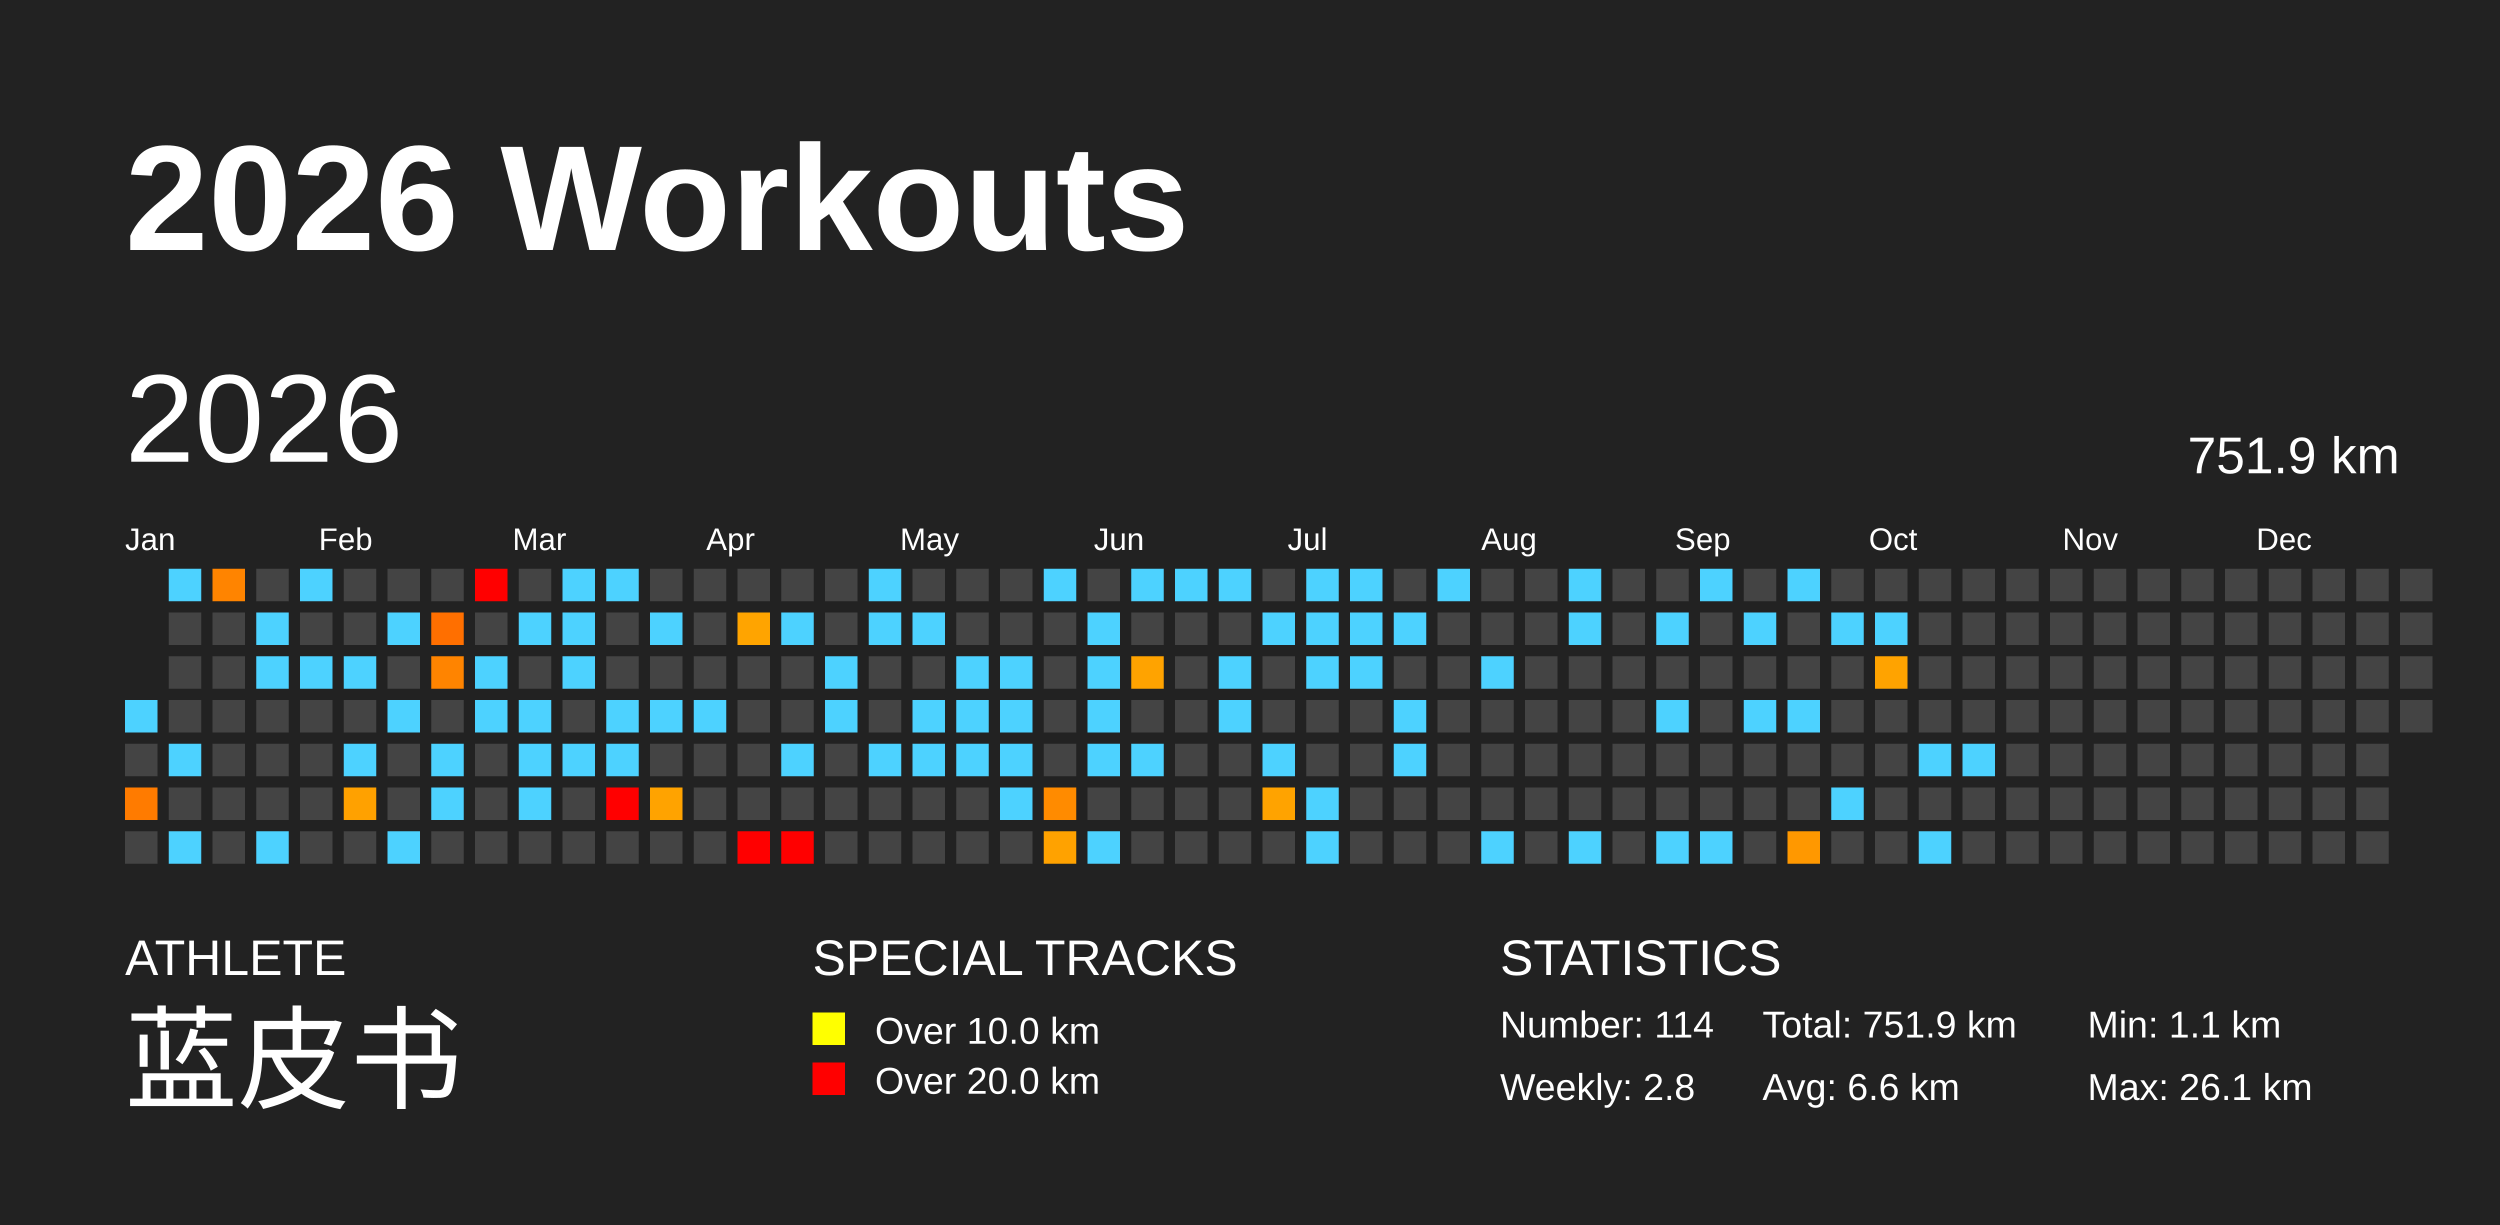
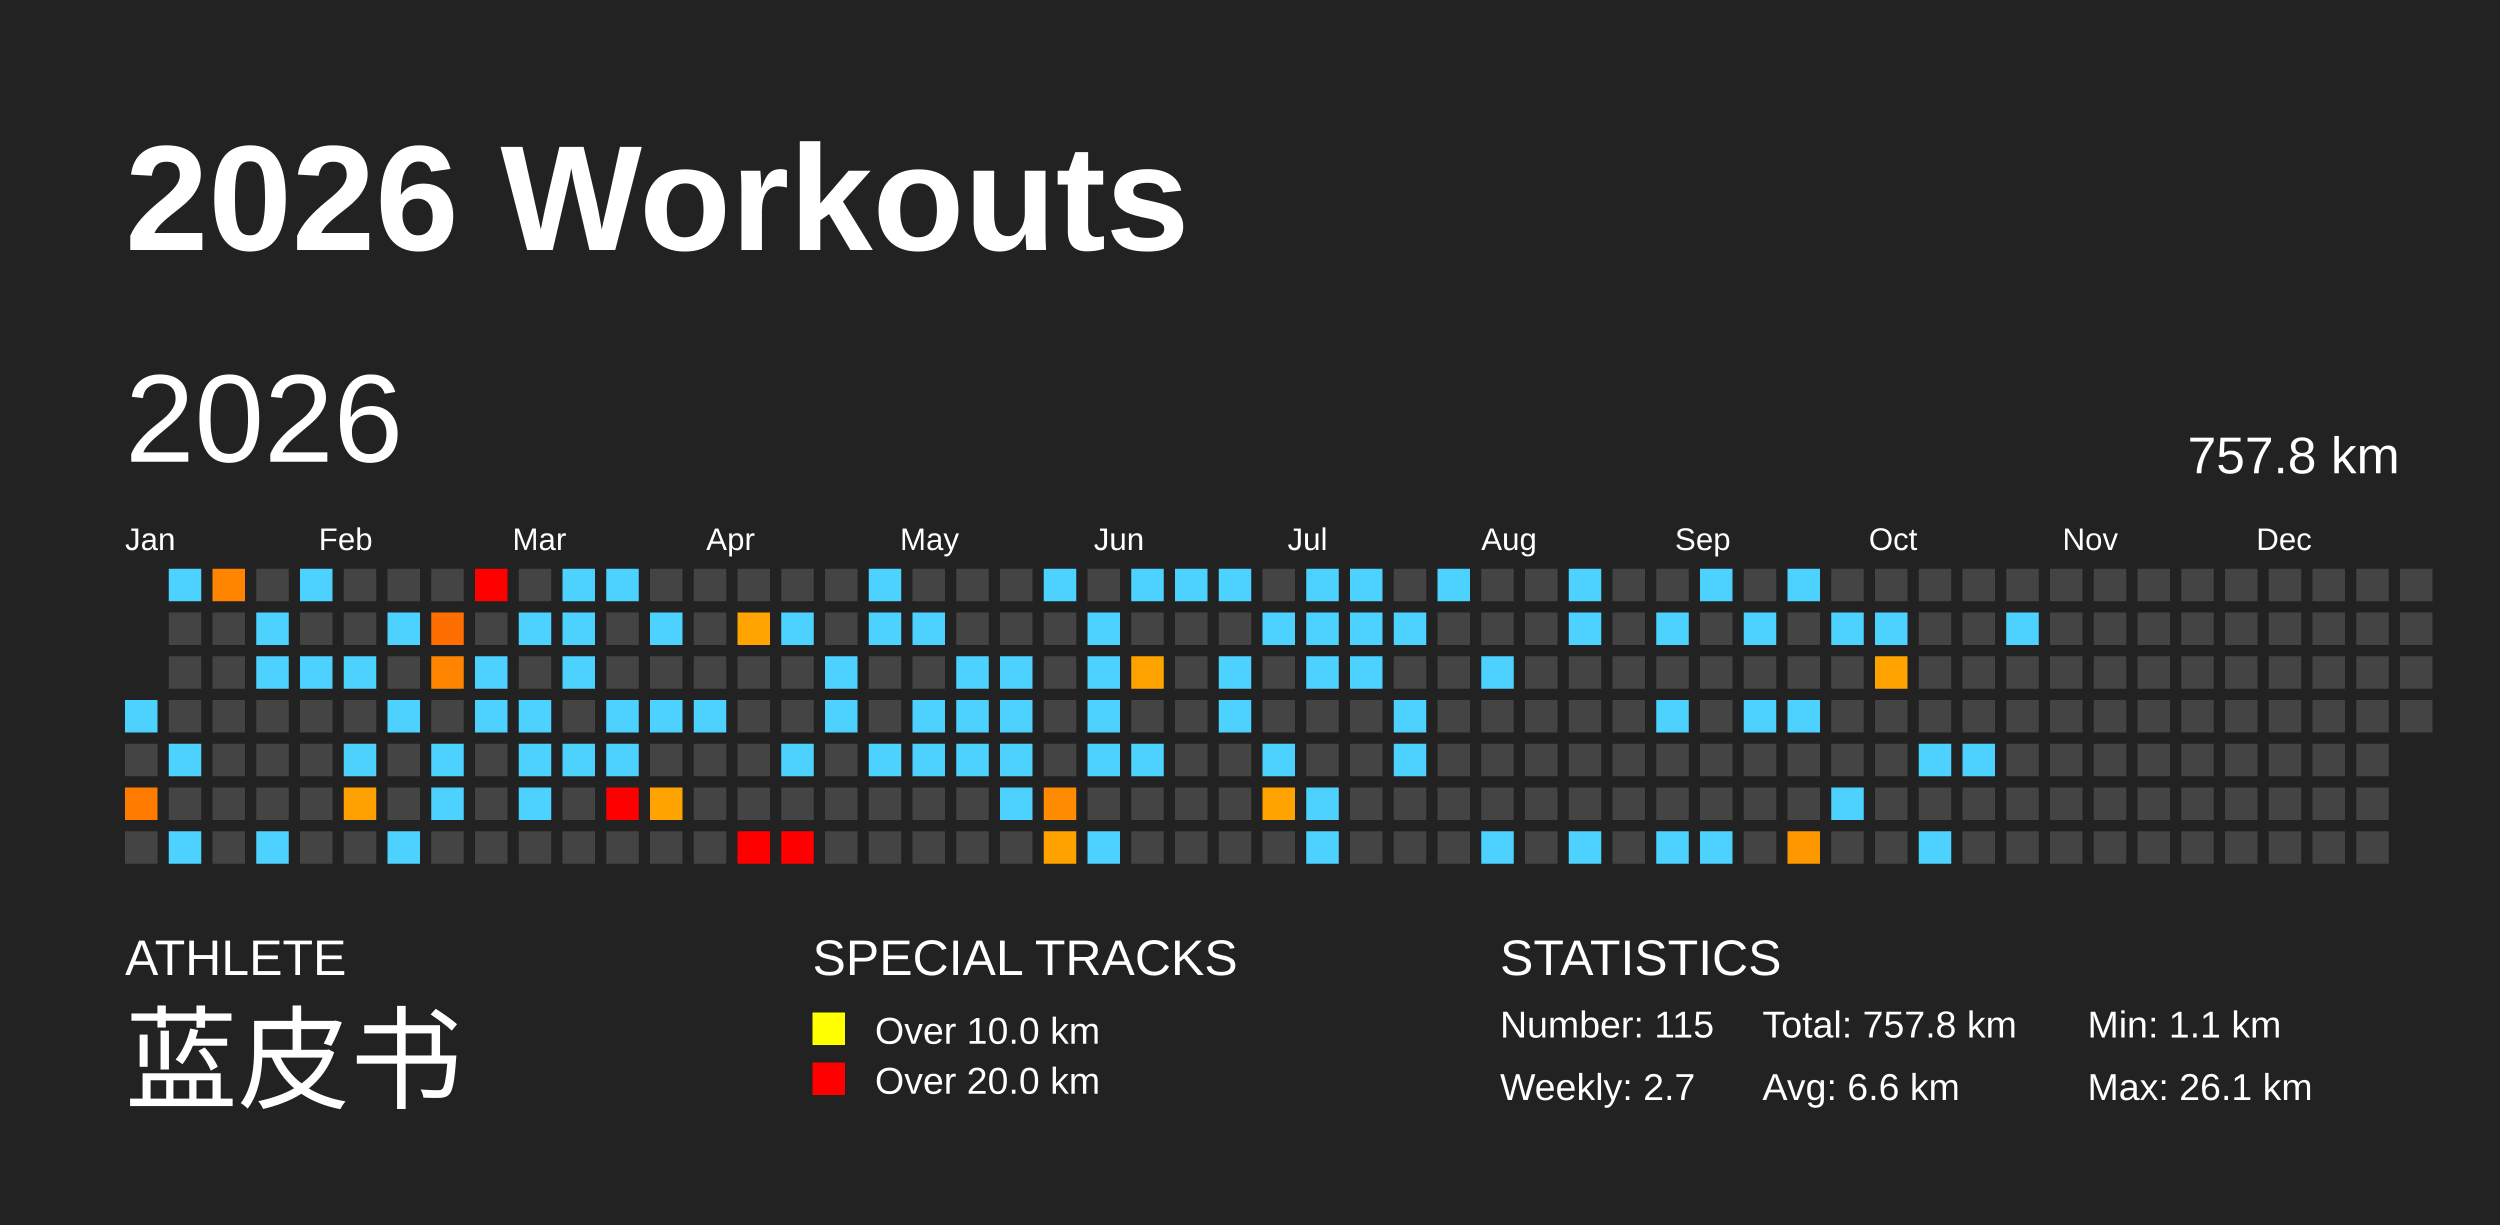
<svg xmlns="http://www.w3.org/2000/svg" baseProfile="full" height="98mm" version="1.1" viewBox="0,0,200,98" width="200mm">
  <defs />
  <rect fill="#222222" height="98" width="200" x="0" y="0" />
  <text fill="#FFFFFF" style="font-size:12px; font-family:Arial; font-weight:bold;" x="10" y="20">2026 Workouts</text>
  <text fill="#FFFFFF" style="font-size:4px; font-family:Arial" x="10" y="78">ATHLETE</text>
  <text fill="#FFFFFF" style="font-size:9px; font-family:Arial" x="10" y="88">蓝皮书</text>
  <text fill="#FFFFFF" style="font-size:4px; font-family:Arial" x="65" y="78">SPECIAL TRACKS</text>
  <rect fill="yellow" height="2.6" width="2.6" x="65" y="81" />
  <text fill="#FFFFFF" style="font-size:3px; font-family:Arial" x="70" y="83.5">Over 10.0 km</text>
  <rect fill="red" height="2.6" width="2.6" x="65" y="85" />
  <text fill="#FFFFFF" style="font-size:3px; font-family:Arial" x="70" y="87.5">Over 20.0 km</text>
  <text fill="#FFFFFF" style="font-size:4px; font-family:Arial" x="120" y="78">STATISTICS</text>
-   <text fill="#FFFFFF" style="font-size:3px; font-family:Arial" x="120" y="83">Number: 114</text>
-   <text fill="#FFFFFF" style="font-size:3px; font-family:Arial" x="120" y="88">Weekly: 2.8</text>
-   <text fill="#FFFFFF" style="font-size:3px; font-family:Arial" x="141" y="83">Total: 751.9 km</text>
+   <text fill="#FFFFFF" style="font-size:3px; font-family:Arial" x="120" y="83">Number: 115</text>
+   <text fill="#FFFFFF" style="font-size:3px; font-family:Arial" x="120" y="88">Weekly: 2.7</text>
+   <text fill="#FFFFFF" style="font-size:3px; font-family:Arial" x="141" y="83">Total: 757.8 km</text>
  <text fill="#FFFFFF" style="font-size:3px; font-family:Arial" x="141" y="88">Avg: 6.6 km</text>
  <text fill="#FFFFFF" style="font-size:3px; font-family:Arial" x="167" y="83">Min: 1.1 km</text>
  <text fill="#FFFFFF" style="font-size:3px; font-family:Arial" x="167" y="88">Max: 26.1 km</text>
  <text dominant-baseline="hanging" fill="#FFFFFF" style="font-size:10.0px; font-family:Arial;" x="10" y="30">2026</text>
-   <text dominant-baseline="hanging" fill="#FFFFFF" style="font-size:4.125px; font-family:Arial;" x="175" y="35">751.9 km</text>
+   <text dominant-baseline="hanging" fill="#FFFFFF" style="font-size:4.125px; font-family:Arial;" x="175" y="35">757.8 km</text>
  <text fill="#FFFFFF" style="font-size:2.5px; font-family:Arial" x="10.0" y="44">Jan</text>
  <text fill="#FFFFFF" style="font-size:2.5px; font-family:Arial" x="25.5" y="44">Feb</text>
  <text fill="#FFFFFF" style="font-size:2.5px; font-family:Arial" x="41.0" y="44">Mar</text>
  <text fill="#FFFFFF" style="font-size:2.5px; font-family:Arial" x="56.5" y="44">Apr</text>
  <text fill="#FFFFFF" style="font-size:2.5px; font-family:Arial" x="72.0" y="44">May</text>
  <text fill="#FFFFFF" style="font-size:2.5px; font-family:Arial" x="87.5" y="44">Jun</text>
  <text fill="#FFFFFF" style="font-size:2.5px; font-family:Arial" x="103.0" y="44">Jul</text>
  <text fill="#FFFFFF" style="font-size:2.5px; font-family:Arial" x="118.5" y="44">Aug</text>
  <text fill="#FFFFFF" style="font-size:2.5px; font-family:Arial" x="134.0" y="44">Sep</text>
  <text fill="#FFFFFF" style="font-size:2.5px; font-family:Arial" x="149.5" y="44">Oct</text>
  <text fill="#FFFFFF" style="font-size:2.5px; font-family:Arial" x="165.0" y="44">Nov</text>
  <text fill="#FFFFFF" style="font-size:2.5px; font-family:Arial" x="180.5" y="44">Dec</text>
  <rect fill="#4dd2ff" height="2.6" width="2.6" x="10.0" y="56.0" />
  <rect fill="#444444" height="2.6" width="2.6" x="10.0" y="59.5" />
  <rect fill="#ff7b00" height="2.6" width="2.6" x="10.0" y="63.0" />
  <rect fill="#444444" height="2.6" width="2.6" x="10.0" y="66.5" />
  <rect fill="#4dd2ff" height="2.6" width="2.6" x="13.5" y="45.5" />
  <rect fill="#444444" height="2.6" width="2.6" x="13.5" y="49.0" />
  <rect fill="#444444" height="2.6" width="2.6" x="13.5" y="52.5" />
  <rect fill="#444444" height="2.6" width="2.6" x="13.5" y="56.0" />
  <rect fill="#4dd2ff" height="2.6" width="2.6" x="13.5" y="59.5" />
  <rect fill="#444444" height="2.6" width="2.6" x="13.5" y="63.0" />
  <rect fill="#4dd2ff" height="2.6" width="2.6" x="13.5" y="66.5" />
  <rect fill="#ff8400" height="2.6" width="2.6" x="17.0" y="45.5" />
  <rect fill="#444444" height="2.6" width="2.6" x="17.0" y="49.0" />
  <rect fill="#444444" height="2.6" width="2.6" x="17.0" y="52.5" />
  <rect fill="#444444" height="2.6" width="2.6" x="17.0" y="56.0" />
  <rect fill="#444444" height="2.6" width="2.6" x="17.0" y="59.5" />
  <rect fill="#444444" height="2.6" width="2.6" x="17.0" y="63.0" />
  <rect fill="#444444" height="2.6" width="2.6" x="17.0" y="66.5" />
  <rect fill="#444444" height="2.6" width="2.6" x="20.5" y="45.5" />
  <rect fill="#4dd2ff" height="2.6" width="2.6" x="20.5" y="49.0" />
  <rect fill="#4dd2ff" height="2.6" width="2.6" x="20.5" y="52.5" />
  <rect fill="#444444" height="2.6" width="2.6" x="20.5" y="56.0" />
  <rect fill="#444444" height="2.6" width="2.6" x="20.5" y="59.5" />
  <rect fill="#444444" height="2.6" width="2.6" x="20.5" y="63.0" />
  <rect fill="#4dd2ff" height="2.6" width="2.6" x="20.5" y="66.5" />
  <rect fill="#4dd2ff" height="2.6" width="2.6" x="24.0" y="45.5" />
  <rect fill="#444444" height="2.6" width="2.6" x="24.0" y="49.0" />
  <rect fill="#4dd2ff" height="2.6" width="2.6" x="24.0" y="52.5" />
  <rect fill="#444444" height="2.6" width="2.6" x="24.0" y="56.0" />
  <rect fill="#444444" height="2.6" width="2.6" x="24.0" y="59.5" />
  <rect fill="#444444" height="2.6" width="2.6" x="24.0" y="63.0" />
  <rect fill="#444444" height="2.6" width="2.6" x="24.0" y="66.5" />
  <rect fill="#444444" height="2.6" width="2.6" x="27.5" y="45.5" />
  <rect fill="#444444" height="2.6" width="2.6" x="27.5" y="49.0" />
  <rect fill="#4dd2ff" height="2.6" width="2.6" x="27.5" y="52.5" />
  <rect fill="#444444" height="2.6" width="2.6" x="27.5" y="56.0" />
  <rect fill="#4dd2ff" height="2.6" width="2.6" x="27.5" y="59.5" />
  <rect fill="#ffa100" height="2.6" width="2.6" x="27.5" y="63.0" />
  <rect fill="#444444" height="2.6" width="2.6" x="27.5" y="66.5" />
  <rect fill="#444444" height="2.6" width="2.6" x="31.0" y="45.5" />
  <rect fill="#4dd2ff" height="2.6" width="2.6" x="31.0" y="49.0" />
  <rect fill="#444444" height="2.6" width="2.6" x="31.0" y="52.5" />
  <rect fill="#4dd2ff" height="2.6" width="2.6" x="31.0" y="56.0" />
  <rect fill="#444444" height="2.6" width="2.6" x="31.0" y="59.5" />
  <rect fill="#444444" height="2.6" width="2.6" x="31.0" y="63.0" />
  <rect fill="#4dd2ff" height="2.6" width="2.6" x="31.0" y="66.5" />
  <rect fill="#444444" height="2.6" width="2.6" x="34.5" y="45.5" />
  <rect fill="#ff6f00" height="2.6" width="2.6" x="34.5" y="49.0" />
  <rect fill="#ff8400" height="2.6" width="2.6" x="34.5" y="52.5" />
  <rect fill="#444444" height="2.6" width="2.6" x="34.5" y="56.0" />
  <rect fill="#4dd2ff" height="2.6" width="2.6" x="34.5" y="59.5" />
  <rect fill="#4dd2ff" height="2.6" width="2.6" x="34.5" y="63.0" />
  <rect fill="#444444" height="2.6" width="2.6" x="34.5" y="66.5" />
  <rect fill="red" height="2.6" width="2.6" x="38.0" y="45.5" />
  <rect fill="#444444" height="2.6" width="2.6" x="38.0" y="49.0" />
  <rect fill="#4dd2ff" height="2.6" width="2.6" x="38.0" y="52.5" />
  <rect fill="#4dd2ff" height="2.6" width="2.6" x="38.0" y="56.0" />
  <rect fill="#444444" height="2.6" width="2.6" x="38.0" y="59.5" />
  <rect fill="#444444" height="2.6" width="2.6" x="38.0" y="63.0" />
  <rect fill="#444444" height="2.6" width="2.6" x="38.0" y="66.5" />
  <rect fill="#444444" height="2.6" width="2.6" x="41.5" y="45.5" />
  <rect fill="#4dd2ff" height="2.6" width="2.6" x="41.5" y="49.0" />
  <rect fill="#444444" height="2.6" width="2.6" x="41.5" y="52.5" />
  <rect fill="#4dd2ff" height="2.6" width="2.6" x="41.5" y="56.0" />
  <rect fill="#4dd2ff" height="2.6" width="2.6" x="41.5" y="59.5" />
  <rect fill="#4dd2ff" height="2.6" width="2.6" x="41.5" y="63.0" />
  <rect fill="#444444" height="2.6" width="2.6" x="41.5" y="66.5" />
  <rect fill="#4dd2ff" height="2.6" width="2.6" x="45.0" y="45.5" />
  <rect fill="#4dd2ff" height="2.6" width="2.6" x="45.0" y="49.0" />
  <rect fill="#4dd2ff" height="2.6" width="2.6" x="45.0" y="52.5" />
  <rect fill="#444444" height="2.6" width="2.6" x="45.0" y="56.0" />
  <rect fill="#4dd2ff" height="2.6" width="2.6" x="45.0" y="59.5" />
  <rect fill="#444444" height="2.6" width="2.6" x="45.0" y="63.0" />
  <rect fill="#444444" height="2.6" width="2.6" x="45.0" y="66.5" />
  <rect fill="#4dd2ff" height="2.6" width="2.6" x="48.5" y="45.5" />
  <rect fill="#444444" height="2.6" width="2.6" x="48.5" y="49.0" />
  <rect fill="#444444" height="2.6" width="2.6" x="48.5" y="52.5" />
  <rect fill="#4dd2ff" height="2.6" width="2.6" x="48.5" y="56.0" />
  <rect fill="#4dd2ff" height="2.6" width="2.6" x="48.5" y="59.5" />
  <rect fill="red" height="2.6" width="2.6" x="48.5" y="63.0" />
  <rect fill="#444444" height="2.6" width="2.6" x="48.5" y="66.5" />
  <rect fill="#444444" height="2.6" width="2.6" x="52.0" y="45.5" />
  <rect fill="#4dd2ff" height="2.6" width="2.6" x="52.0" y="49.0" />
  <rect fill="#444444" height="2.6" width="2.6" x="52.0" y="52.5" />
  <rect fill="#4dd2ff" height="2.6" width="2.6" x="52.0" y="56.0" />
  <rect fill="#444444" height="2.6" width="2.6" x="52.0" y="59.5" />
  <rect fill="#ffa300" height="2.6" width="2.6" x="52.0" y="63.0" />
  <rect fill="#444444" height="2.6" width="2.6" x="52.0" y="66.5" />
  <rect fill="#444444" height="2.6" width="2.6" x="55.5" y="45.5" />
  <rect fill="#444444" height="2.6" width="2.6" x="55.5" y="49.0" />
  <rect fill="#444444" height="2.6" width="2.6" x="55.5" y="52.5" />
  <rect fill="#4dd2ff" height="2.6" width="2.6" x="55.5" y="56.0" />
  <rect fill="#444444" height="2.6" width="2.6" x="55.5" y="59.5" />
  <rect fill="#444444" height="2.6" width="2.6" x="55.5" y="63.0" />
  <rect fill="#444444" height="2.6" width="2.6" x="55.5" y="66.5" />
  <rect fill="#444444" height="2.6" width="2.6" x="59.0" y="45.5" />
  <rect fill="#ffa400" height="2.6" width="2.6" x="59.0" y="49.0" />
  <rect fill="#444444" height="2.6" width="2.6" x="59.0" y="52.5" />
  <rect fill="#444444" height="2.6" width="2.6" x="59.0" y="56.0" />
  <rect fill="#444444" height="2.6" width="2.6" x="59.0" y="59.5" />
  <rect fill="#444444" height="2.6" width="2.6" x="59.0" y="63.0" />
  <rect fill="red" height="2.6" width="2.6" x="59.0" y="66.5" />
  <rect fill="#444444" height="2.6" width="2.6" x="62.5" y="45.5" />
  <rect fill="#4dd2ff" height="2.6" width="2.6" x="62.5" y="49.0" />
  <rect fill="#444444" height="2.6" width="2.6" x="62.5" y="52.5" />
  <rect fill="#444444" height="2.6" width="2.6" x="62.5" y="56.0" />
  <rect fill="#4dd2ff" height="2.6" width="2.6" x="62.5" y="59.5" />
  <rect fill="#444444" height="2.6" width="2.6" x="62.5" y="63.0" />
  <rect fill="red" height="2.6" width="2.6" x="62.5" y="66.5" />
  <rect fill="#444444" height="2.6" width="2.6" x="66.0" y="45.5" />
  <rect fill="#444444" height="2.6" width="2.6" x="66.0" y="49.0" />
  <rect fill="#4dd2ff" height="2.6" width="2.6" x="66.0" y="52.5" />
  <rect fill="#4dd2ff" height="2.6" width="2.6" x="66.0" y="56.0" />
  <rect fill="#444444" height="2.6" width="2.6" x="66.0" y="59.5" />
  <rect fill="#444444" height="2.6" width="2.6" x="66.0" y="63.0" />
  <rect fill="#444444" height="2.6" width="2.6" x="66.0" y="66.5" />
  <rect fill="#4dd2ff" height="2.6" width="2.6" x="69.5" y="45.5" />
  <rect fill="#4dd2ff" height="2.6" width="2.6" x="69.5" y="49.0" />
  <rect fill="#444444" height="2.6" width="2.6" x="69.5" y="52.5" />
  <rect fill="#444444" height="2.6" width="2.6" x="69.5" y="56.0" />
  <rect fill="#4dd2ff" height="2.6" width="2.6" x="69.5" y="59.5" />
  <rect fill="#444444" height="2.6" width="2.6" x="69.5" y="63.0" />
  <rect fill="#444444" height="2.6" width="2.6" x="69.5" y="66.5" />
  <rect fill="#444444" height="2.6" width="2.6" x="73.0" y="45.5" />
  <rect fill="#4dd2ff" height="2.6" width="2.6" x="73.0" y="49.0" />
  <rect fill="#444444" height="2.6" width="2.6" x="73.0" y="52.5" />
  <rect fill="#4dd2ff" height="2.6" width="2.6" x="73.0" y="56.0" />
  <rect fill="#4dd2ff" height="2.6" width="2.6" x="73.0" y="59.5" />
  <rect fill="#444444" height="2.6" width="2.6" x="73.0" y="63.0" />
  <rect fill="#444444" height="2.6" width="2.6" x="73.0" y="66.5" />
  <rect fill="#444444" height="2.6" width="2.6" x="76.5" y="45.5" />
  <rect fill="#444444" height="2.6" width="2.6" x="76.5" y="49.0" />
  <rect fill="#4dd2ff" height="2.6" width="2.6" x="76.5" y="52.5" />
  <rect fill="#4dd2ff" height="2.6" width="2.6" x="76.5" y="56.0" />
  <rect fill="#4dd2ff" height="2.6" width="2.6" x="76.5" y="59.5" />
  <rect fill="#444444" height="2.6" width="2.6" x="76.5" y="63.0" />
  <rect fill="#444444" height="2.6" width="2.6" x="76.5" y="66.5" />
  <rect fill="#444444" height="2.6" width="2.6" x="80.0" y="45.5" />
  <rect fill="#444444" height="2.6" width="2.6" x="80.0" y="49.0" />
  <rect fill="#4dd2ff" height="2.6" width="2.6" x="80.0" y="52.5" />
  <rect fill="#4dd2ff" height="2.6" width="2.6" x="80.0" y="56.0" />
  <rect fill="#4dd2ff" height="2.6" width="2.6" x="80.0" y="59.5" />
  <rect fill="#4dd2ff" height="2.6" width="2.6" x="80.0" y="63.0" />
  <rect fill="#444444" height="2.6" width="2.6" x="80.0" y="66.5" />
  <rect fill="#4dd2ff" height="2.6" width="2.6" x="83.5" y="45.5" />
  <rect fill="#444444" height="2.6" width="2.6" x="83.5" y="49.0" />
  <rect fill="#444444" height="2.6" width="2.6" x="83.5" y="52.5" />
  <rect fill="#444444" height="2.6" width="2.6" x="83.5" y="56.0" />
  <rect fill="#444444" height="2.6" width="2.6" x="83.5" y="59.5" />
  <rect fill="#ff8b00" height="2.6" width="2.6" x="83.5" y="63.0" />
  <rect fill="#ffa200" height="2.6" width="2.6" x="83.5" y="66.5" />
  <rect fill="#444444" height="2.6" width="2.6" x="87.0" y="45.5" />
  <rect fill="#4dd2ff" height="2.6" width="2.6" x="87.0" y="49.0" />
  <rect fill="#4dd2ff" height="2.6" width="2.6" x="87.0" y="52.5" />
  <rect fill="#4dd2ff" height="2.6" width="2.6" x="87.0" y="56.0" />
  <rect fill="#4dd2ff" height="2.6" width="2.6" x="87.0" y="59.5" />
  <rect fill="#444444" height="2.6" width="2.6" x="87.0" y="63.0" />
  <rect fill="#4dd2ff" height="2.6" width="2.6" x="87.0" y="66.5" />
  <rect fill="#4dd2ff" height="2.6" width="2.6" x="90.5" y="45.5" />
  <rect fill="#444444" height="2.6" width="2.6" x="90.5" y="49.0" />
  <rect fill="#ffa300" height="2.6" width="2.6" x="90.5" y="52.5" />
  <rect fill="#444444" height="2.6" width="2.6" x="90.5" y="56.0" />
  <rect fill="#4dd2ff" height="2.6" width="2.6" x="90.5" y="59.5" />
  <rect fill="#444444" height="2.6" width="2.6" x="90.5" y="63.0" />
  <rect fill="#444444" height="2.6" width="2.6" x="90.5" y="66.5" />
  <rect fill="#4dd2ff" height="2.6" width="2.6" x="94.0" y="45.5" />
  <rect fill="#444444" height="2.6" width="2.6" x="94.0" y="49.0" />
  <rect fill="#444444" height="2.6" width="2.6" x="94.0" y="52.5" />
  <rect fill="#444444" height="2.6" width="2.6" x="94.0" y="56.0" />
  <rect fill="#444444" height="2.6" width="2.6" x="94.0" y="59.5" />
  <rect fill="#444444" height="2.6" width="2.6" x="94.0" y="63.0" />
  <rect fill="#444444" height="2.6" width="2.6" x="94.0" y="66.5" />
  <rect fill="#4dd2ff" height="2.6" width="2.6" x="97.5" y="45.5" />
  <rect fill="#444444" height="2.6" width="2.6" x="97.5" y="49.0" />
  <rect fill="#4dd2ff" height="2.6" width="2.6" x="97.5" y="52.5" />
  <rect fill="#4dd2ff" height="2.6" width="2.6" x="97.5" y="56.0" />
  <rect fill="#444444" height="2.6" width="2.6" x="97.5" y="59.5" />
  <rect fill="#444444" height="2.6" width="2.6" x="97.5" y="63.0" />
  <rect fill="#444444" height="2.6" width="2.6" x="97.5" y="66.5" />
  <rect fill="#444444" height="2.6" width="2.6" x="101.0" y="45.5" />
  <rect fill="#4dd2ff" height="2.6" width="2.6" x="101.0" y="49.0" />
  <rect fill="#444444" height="2.6" width="2.6" x="101.0" y="52.5" />
  <rect fill="#444444" height="2.6" width="2.6" x="101.0" y="56.0" />
  <rect fill="#4dd2ff" height="2.6" width="2.6" x="101.0" y="59.5" />
  <rect fill="#ffa300" height="2.6" width="2.6" x="101.0" y="63.0" />
  <rect fill="#444444" height="2.6" width="2.6" x="101.0" y="66.5" />
  <rect fill="#4dd2ff" height="2.6" width="2.6" x="104.5" y="45.5" />
  <rect fill="#4dd2ff" height="2.6" width="2.6" x="104.5" y="49.0" />
  <rect fill="#4dd2ff" height="2.6" width="2.6" x="104.5" y="52.5" />
  <rect fill="#444444" height="2.6" width="2.6" x="104.5" y="56.0" />
  <rect fill="#444444" height="2.6" width="2.6" x="104.5" y="59.5" />
  <rect fill="#4dd2ff" height="2.6" width="2.6" x="104.5" y="63.0" />
  <rect fill="#4dd2ff" height="2.6" width="2.6" x="104.5" y="66.5" />
  <rect fill="#4dd2ff" height="2.6" width="2.6" x="108.0" y="45.5" />
  <rect fill="#4dd2ff" height="2.6" width="2.6" x="108.0" y="49.0" />
  <rect fill="#4dd2ff" height="2.6" width="2.6" x="108.0" y="52.5" />
  <rect fill="#444444" height="2.6" width="2.6" x="108.0" y="56.0" />
  <rect fill="#444444" height="2.6" width="2.6" x="108.0" y="59.5" />
  <rect fill="#444444" height="2.6" width="2.6" x="108.0" y="63.0" />
  <rect fill="#444444" height="2.6" width="2.6" x="108.0" y="66.5" />
  <rect fill="#444444" height="2.6" width="2.6" x="111.5" y="45.5" />
  <rect fill="#4dd2ff" height="2.6" width="2.6" x="111.5" y="49.0" />
  <rect fill="#444444" height="2.6" width="2.6" x="111.5" y="52.5" />
  <rect fill="#4dd2ff" height="2.6" width="2.6" x="111.5" y="56.0" />
  <rect fill="#4dd2ff" height="2.6" width="2.6" x="111.5" y="59.5" />
  <rect fill="#444444" height="2.6" width="2.6" x="111.5" y="63.0" />
  <rect fill="#444444" height="2.6" width="2.6" x="111.5" y="66.5" />
  <rect fill="#4dd2ff" height="2.6" width="2.6" x="115.0" y="45.5" />
  <rect fill="#444444" height="2.6" width="2.6" x="115.0" y="49.0" />
  <rect fill="#444444" height="2.6" width="2.6" x="115.0" y="52.5" />
  <rect fill="#444444" height="2.6" width="2.6" x="115.0" y="56.0" />
  <rect fill="#444444" height="2.6" width="2.6" x="115.0" y="59.5" />
  <rect fill="#444444" height="2.6" width="2.6" x="115.0" y="63.0" />
  <rect fill="#444444" height="2.6" width="2.6" x="115.0" y="66.5" />
  <rect fill="#444444" height="2.6" width="2.6" x="118.5" y="45.5" />
  <rect fill="#444444" height="2.6" width="2.6" x="118.5" y="49.0" />
  <rect fill="#4dd2ff" height="2.6" width="2.6" x="118.5" y="52.5" />
  <rect fill="#444444" height="2.6" width="2.6" x="118.5" y="56.0" />
  <rect fill="#444444" height="2.6" width="2.6" x="118.5" y="59.5" />
  <rect fill="#444444" height="2.6" width="2.6" x="118.5" y="63.0" />
  <rect fill="#4dd2ff" height="2.6" width="2.6" x="118.5" y="66.5" />
  <rect fill="#444444" height="2.6" width="2.6" x="122.0" y="45.5" />
  <rect fill="#444444" height="2.6" width="2.6" x="122.0" y="49.0" />
  <rect fill="#444444" height="2.6" width="2.6" x="122.0" y="52.5" />
  <rect fill="#444444" height="2.6" width="2.6" x="122.0" y="56.0" />
  <rect fill="#444444" height="2.6" width="2.6" x="122.0" y="59.5" />
  <rect fill="#444444" height="2.6" width="2.6" x="122.0" y="63.0" />
  <rect fill="#444444" height="2.6" width="2.6" x="122.0" y="66.5" />
  <rect fill="#4dd2ff" height="2.6" width="2.6" x="125.5" y="45.5" />
  <rect fill="#4dd2ff" height="2.6" width="2.6" x="125.5" y="49.0" />
  <rect fill="#444444" height="2.6" width="2.6" x="125.5" y="52.5" />
  <rect fill="#444444" height="2.6" width="2.6" x="125.5" y="56.0" />
  <rect fill="#444444" height="2.6" width="2.6" x="125.5" y="59.5" />
  <rect fill="#444444" height="2.6" width="2.6" x="125.5" y="63.0" />
  <rect fill="#4dd2ff" height="2.6" width="2.6" x="125.5" y="66.5" />
  <rect fill="#444444" height="2.6" width="2.6" x="129.0" y="45.5" />
  <rect fill="#444444" height="2.6" width="2.6" x="129.0" y="49.0" />
  <rect fill="#444444" height="2.6" width="2.6" x="129.0" y="52.5" />
  <rect fill="#444444" height="2.6" width="2.6" x="129.0" y="56.0" />
  <rect fill="#444444" height="2.6" width="2.6" x="129.0" y="59.5" />
  <rect fill="#444444" height="2.6" width="2.6" x="129.0" y="63.0" />
  <rect fill="#444444" height="2.6" width="2.6" x="129.0" y="66.5" />
  <rect fill="#444444" height="2.6" width="2.6" x="132.5" y="45.5" />
  <rect fill="#4dd2ff" height="2.6" width="2.6" x="132.5" y="49.0" />
  <rect fill="#444444" height="2.6" width="2.6" x="132.5" y="52.5" />
  <rect fill="#4dd2ff" height="2.6" width="2.6" x="132.5" y="56.0" />
  <rect fill="#444444" height="2.6" width="2.6" x="132.5" y="59.5" />
  <rect fill="#444444" height="2.6" width="2.6" x="132.5" y="63.0" />
  <rect fill="#4dd2ff" height="2.6" width="2.6" x="132.5" y="66.5" />
  <rect fill="#4dd2ff" height="2.6" width="2.6" x="136.0" y="45.5" />
  <rect fill="#444444" height="2.6" width="2.6" x="136.0" y="49.0" />
  <rect fill="#444444" height="2.6" width="2.6" x="136.0" y="52.5" />
  <rect fill="#444444" height="2.6" width="2.6" x="136.0" y="56.0" />
  <rect fill="#444444" height="2.6" width="2.6" x="136.0" y="59.5" />
  <rect fill="#444444" height="2.6" width="2.6" x="136.0" y="63.0" />
  <rect fill="#4dd2ff" height="2.6" width="2.6" x="136.0" y="66.5" />
  <rect fill="#444444" height="2.6" width="2.6" x="139.5" y="45.5" />
  <rect fill="#4dd2ff" height="2.6" width="2.6" x="139.5" y="49.0" />
  <rect fill="#444444" height="2.6" width="2.6" x="139.5" y="52.5" />
  <rect fill="#4dd2ff" height="2.6" width="2.6" x="139.5" y="56.0" />
  <rect fill="#444444" height="2.6" width="2.6" x="139.5" y="59.5" />
  <rect fill="#444444" height="2.6" width="2.6" x="139.5" y="63.0" />
  <rect fill="#444444" height="2.6" width="2.6" x="139.5" y="66.5" />
  <rect fill="#4dd2ff" height="2.6" width="2.6" x="143.0" y="45.5" />
  <rect fill="#444444" height="2.6" width="2.6" x="143.0" y="49.0" />
  <rect fill="#444444" height="2.6" width="2.6" x="143.0" y="52.5" />
  <rect fill="#4dd2ff" height="2.6" width="2.6" x="143.0" y="56.0" />
  <rect fill="#444444" height="2.6" width="2.6" x="143.0" y="59.5" />
  <rect fill="#444444" height="2.6" width="2.6" x="143.0" y="63.0" />
  <rect fill="#ff9800" height="2.6" width="2.6" x="143.0" y="66.5" />
  <rect fill="#444444" height="2.6" width="2.6" x="146.5" y="45.5" />
  <rect fill="#4dd2ff" height="2.6" width="2.6" x="146.5" y="49.0" />
  <rect fill="#444444" height="2.6" width="2.6" x="146.5" y="52.5" />
  <rect fill="#444444" height="2.6" width="2.6" x="146.5" y="56.0" />
  <rect fill="#444444" height="2.6" width="2.6" x="146.5" y="59.5" />
  <rect fill="#4dd2ff" height="2.6" width="2.6" x="146.5" y="63.0" />
  <rect fill="#444444" height="2.6" width="2.6" x="146.5" y="66.5" />
  <rect fill="#444444" height="2.6" width="2.6" x="150.0" y="45.5" />
  <rect fill="#4dd2ff" height="2.6" width="2.6" x="150.0" y="49.0" />
  <rect fill="#ffa300" height="2.6" width="2.6" x="150.0" y="52.5" />
  <rect fill="#444444" height="2.6" width="2.6" x="150.0" y="56.0" />
  <rect fill="#444444" height="2.6" width="2.6" x="150.0" y="59.5" />
  <rect fill="#444444" height="2.6" width="2.6" x="150.0" y="63.0" />
  <rect fill="#444444" height="2.6" width="2.6" x="150.0" y="66.5" />
  <rect fill="#444444" height="2.6" width="2.6" x="153.5" y="45.5" />
  <rect fill="#444444" height="2.6" width="2.6" x="153.5" y="49.0" />
  <rect fill="#444444" height="2.6" width="2.6" x="153.5" y="52.5" />
  <rect fill="#444444" height="2.6" width="2.6" x="153.5" y="56.0" />
  <rect fill="#4dd2ff" height="2.6" width="2.6" x="153.5" y="59.5" />
  <rect fill="#444444" height="2.6" width="2.6" x="153.5" y="63.0" />
  <rect fill="#4dd2ff" height="2.6" width="2.6" x="153.5" y="66.5" />
  <rect fill="#444444" height="2.6" width="2.6" x="157.0" y="45.5" />
  <rect fill="#444444" height="2.6" width="2.6" x="157.0" y="49.0" />
  <rect fill="#444444" height="2.6" width="2.6" x="157.0" y="52.5" />
  <rect fill="#444444" height="2.6" width="2.6" x="157.0" y="56.0" />
  <rect fill="#4dd2ff" height="2.6" width="2.6" x="157.0" y="59.5" />
  <rect fill="#444444" height="2.6" width="2.6" x="157.0" y="63.0" />
  <rect fill="#444444" height="2.6" width="2.6" x="157.0" y="66.5" />
  <rect fill="#444444" height="2.6" width="2.6" x="160.5" y="45.5" />
-   <rect fill="#444444" height="2.6" width="2.6" x="160.5" y="49.0" />
+   <rect fill="#4dd2ff" height="2.6" width="2.6" x="160.5" y="49.0" />
  <rect fill="#444444" height="2.6" width="2.6" x="160.5" y="52.5" />
  <rect fill="#444444" height="2.6" width="2.6" x="160.5" y="56.0" />
  <rect fill="#444444" height="2.6" width="2.6" x="160.5" y="59.5" />
  <rect fill="#444444" height="2.6" width="2.6" x="160.5" y="63.0" />
  <rect fill="#444444" height="2.6" width="2.6" x="160.5" y="66.5" />
  <rect fill="#444444" height="2.6" width="2.6" x="164.0" y="45.5" />
  <rect fill="#444444" height="2.6" width="2.6" x="164.0" y="49.0" />
  <rect fill="#444444" height="2.6" width="2.6" x="164.0" y="52.5" />
  <rect fill="#444444" height="2.6" width="2.6" x="164.0" y="56.0" />
  <rect fill="#444444" height="2.6" width="2.6" x="164.0" y="59.5" />
  <rect fill="#444444" height="2.6" width="2.6" x="164.0" y="63.0" />
  <rect fill="#444444" height="2.6" width="2.6" x="164.0" y="66.5" />
  <rect fill="#444444" height="2.6" width="2.6" x="167.5" y="45.5" />
  <rect fill="#444444" height="2.6" width="2.6" x="167.5" y="49.0" />
  <rect fill="#444444" height="2.6" width="2.6" x="167.5" y="52.5" />
  <rect fill="#444444" height="2.6" width="2.6" x="167.5" y="56.0" />
  <rect fill="#444444" height="2.6" width="2.6" x="167.5" y="59.5" />
  <rect fill="#444444" height="2.6" width="2.6" x="167.5" y="63.0" />
  <rect fill="#444444" height="2.6" width="2.6" x="167.5" y="66.5" />
  <rect fill="#444444" height="2.6" width="2.6" x="171.0" y="45.5" />
  <rect fill="#444444" height="2.6" width="2.6" x="171.0" y="49.0" />
  <rect fill="#444444" height="2.6" width="2.6" x="171.0" y="52.5" />
  <rect fill="#444444" height="2.6" width="2.6" x="171.0" y="56.0" />
  <rect fill="#444444" height="2.6" width="2.6" x="171.0" y="59.5" />
  <rect fill="#444444" height="2.6" width="2.6" x="171.0" y="63.0" />
  <rect fill="#444444" height="2.6" width="2.6" x="171.0" y="66.5" />
  <rect fill="#444444" height="2.6" width="2.6" x="174.5" y="45.5" />
  <rect fill="#444444" height="2.6" width="2.6" x="174.5" y="49.0" />
  <rect fill="#444444" height="2.6" width="2.6" x="174.5" y="52.5" />
  <rect fill="#444444" height="2.6" width="2.6" x="174.5" y="56.0" />
  <rect fill="#444444" height="2.6" width="2.6" x="174.5" y="59.5" />
  <rect fill="#444444" height="2.6" width="2.6" x="174.5" y="63.0" />
  <rect fill="#444444" height="2.6" width="2.6" x="174.5" y="66.5" />
  <rect fill="#444444" height="2.6" width="2.6" x="178.0" y="45.5" />
  <rect fill="#444444" height="2.6" width="2.6" x="178.0" y="49.0" />
  <rect fill="#444444" height="2.6" width="2.6" x="178.0" y="52.5" />
  <rect fill="#444444" height="2.6" width="2.6" x="178.0" y="56.0" />
  <rect fill="#444444" height="2.6" width="2.6" x="178.0" y="59.5" />
  <rect fill="#444444" height="2.6" width="2.6" x="178.0" y="63.0" />
  <rect fill="#444444" height="2.6" width="2.6" x="178.0" y="66.5" />
  <rect fill="#444444" height="2.6" width="2.6" x="181.5" y="45.5" />
  <rect fill="#444444" height="2.6" width="2.6" x="181.5" y="49.0" />
  <rect fill="#444444" height="2.6" width="2.6" x="181.5" y="52.5" />
  <rect fill="#444444" height="2.6" width="2.6" x="181.5" y="56.0" />
  <rect fill="#444444" height="2.6" width="2.6" x="181.5" y="59.5" />
  <rect fill="#444444" height="2.6" width="2.6" x="181.5" y="63.0" />
  <rect fill="#444444" height="2.6" width="2.6" x="181.5" y="66.5" />
  <rect fill="#444444" height="2.6" width="2.6" x="185.0" y="45.5" />
  <rect fill="#444444" height="2.6" width="2.6" x="185.0" y="49.0" />
  <rect fill="#444444" height="2.6" width="2.6" x="185.0" y="52.5" />
  <rect fill="#444444" height="2.6" width="2.6" x="185.0" y="56.0" />
  <rect fill="#444444" height="2.6" width="2.6" x="185.0" y="59.5" />
  <rect fill="#444444" height="2.6" width="2.6" x="185.0" y="63.0" />
  <rect fill="#444444" height="2.6" width="2.6" x="185.0" y="66.5" />
  <rect fill="#444444" height="2.6" width="2.6" x="188.5" y="45.5" />
  <rect fill="#444444" height="2.6" width="2.6" x="188.5" y="49.0" />
  <rect fill="#444444" height="2.6" width="2.6" x="188.5" y="52.5" />
  <rect fill="#444444" height="2.6" width="2.6" x="188.5" y="56.0" />
  <rect fill="#444444" height="2.6" width="2.6" x="188.5" y="59.5" />
  <rect fill="#444444" height="2.6" width="2.6" x="188.5" y="63.0" />
  <rect fill="#444444" height="2.6" width="2.6" x="188.5" y="66.5" />
  <rect fill="#444444" height="2.6" width="2.6" x="192.0" y="45.5" />
  <rect fill="#444444" height="2.6" width="2.6" x="192.0" y="49.0" />
  <rect fill="#444444" height="2.6" width="2.6" x="192.0" y="52.5" />
  <rect fill="#444444" height="2.6" width="2.6" x="192.0" y="56.0" />
</svg>
